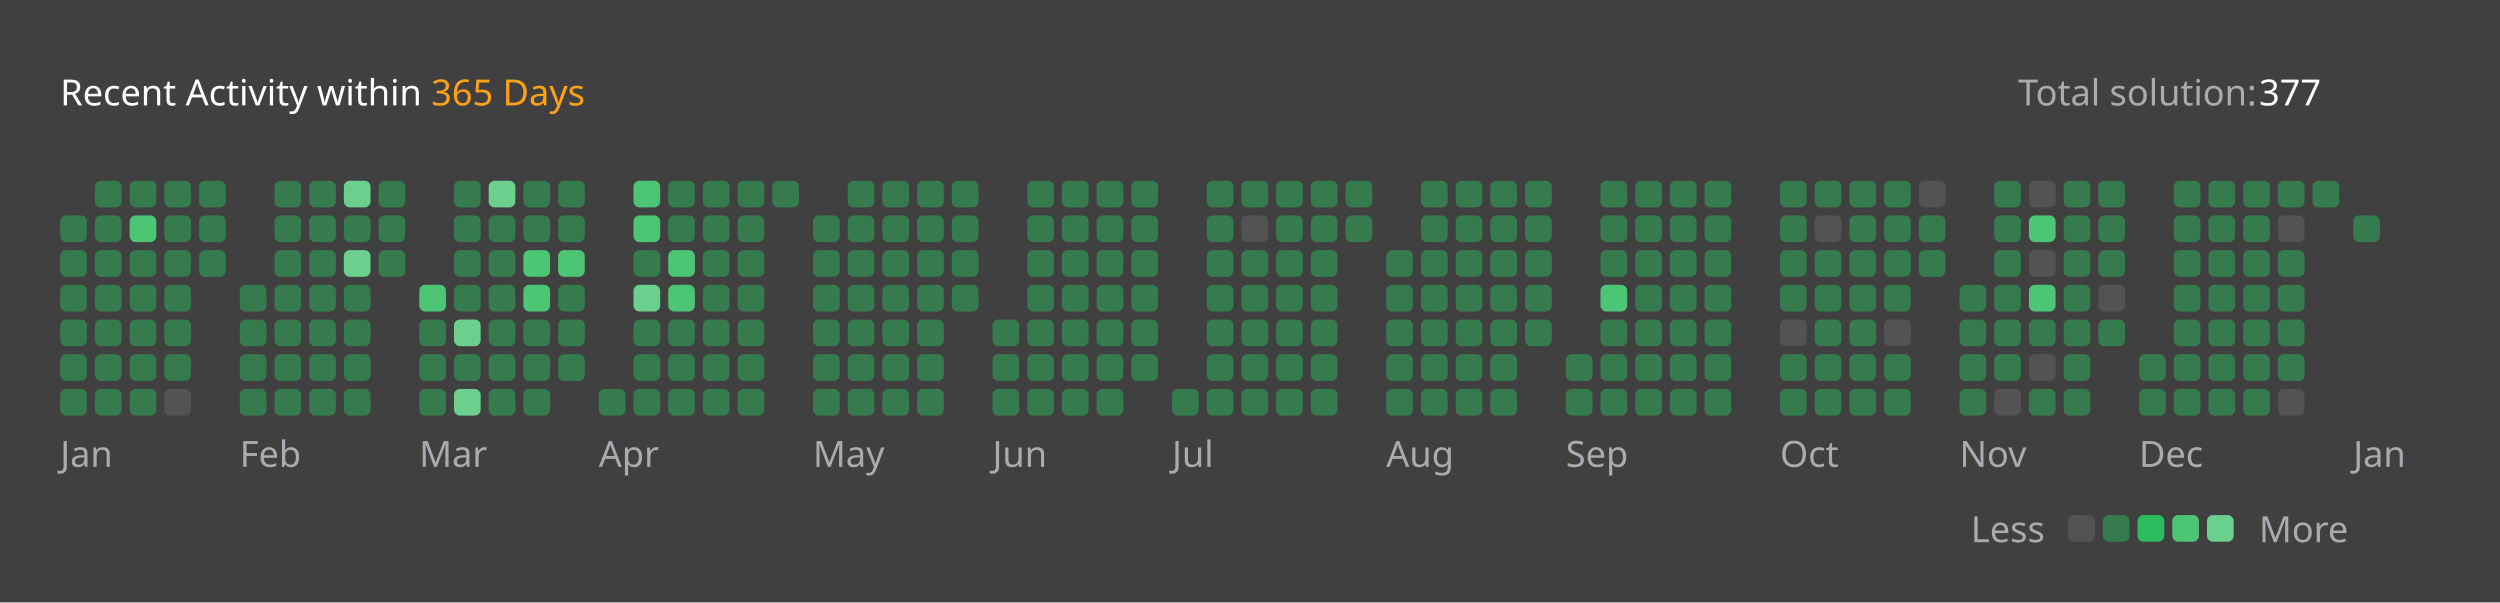
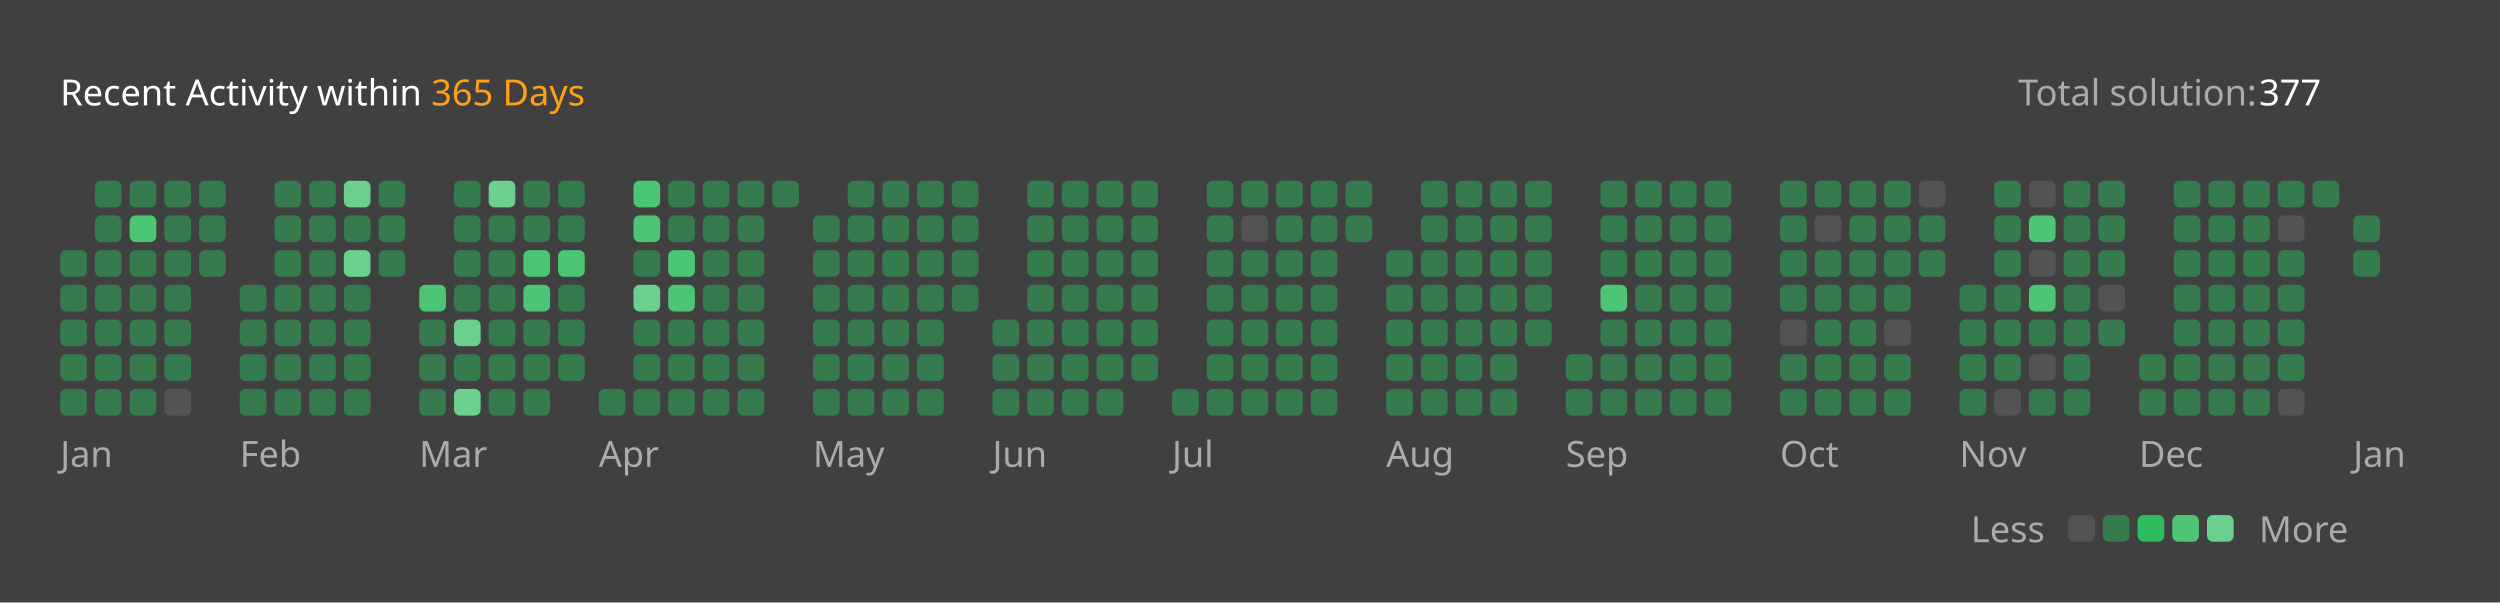
<svg xmlns="http://www.w3.org/2000/svg" version="1.1" height="200" width="830" viewBox="0 0 830 200">
  <style>*{font-family: "Segoe UI", Tahoma, Geneva, Verdana, sans-serif;}</style>
  <style>.title{font-weight: 500;font-size: 1rem;}</style>
  <style>.rotate-90{transform: rotate(-90deg);transform-origin: center;transform-box: fill-box;}</style>
  <style>.state{font-size: .75rem;}</style>
  <style>.light{color: #ffffff;fill: #ffffff;}</style>
  <style>.light-gray{color: #eff2f699;fill: #eff2f699;}</style>
  <style>.dark-gray{color: #ebebf54d;fill: #ebebf54d;}</style>
  <style>.gray{color: #747474;fill: #747474;}</style>
  <style>.orange{color: #ffa116;fill: #ffa116;}</style>
  <style>.background{color: #404040;fill: #404040;}</style>
  <style>.level-1-block{fill: #ffffff1a;}</style>
  <style>.level-2-block{fill: #2cb55d80;}</style>
  <style>.level-3-block{fill: #2cbb5dff;}</style>
  <style>.level-4-block{fill: #4cc575ff;}</style>
  <style>.level-5-block{fill: #6bcf8eff;}</style>
  <rect fill="#404040" x="0" y="0" width="830" height="200" rx="0.5rem" />
  <g text-anchor="start" text-decoration="1" class="title">
    <text x="20" y="35">
      <tspan class="light">Recent Activity within</tspan>
      <tspan class="orange">365 Days</tspan>
    </text>
  </g>
  <g class="state">
    <text x="670" y="35" class="light-gray"> Total solution: </text>
    <text x="750" y="35" class="light"> 377 </text>
    <text x="678.88" y="180" class="light-gray" text-anchor="end">Less</text>
    <rect x="686.64" y="171" width="8.86" height="8.86" rx="2" ry="2" class="level-1-block" />
    <rect x="698.16" y="171" width="8.86" height="8.86" rx="2" ry="2" class="level-2-block" />
    <rect x="709.68" y="171" width="8.86" height="8.86" rx="2" ry="2" class="level-3-block" />
    <rect x="721.2" y="171" width="8.86" height="8.86" rx="2" ry="2" class="level-4-block" />
    <rect x="732.72" y="171" width="8.86" height="8.86" rx="2" ry="2" class="level-5-block" />
    <text x="750" y="180" class="light-gray">More</text>
  </g>
  <g x="20" y="60">
    <g x="20" y="60">
      <g x="20.0" y="60">
-         <rect x="20.0" y="71.52" width="8.86" height="8.86" rx="2" ry="2" class="level-2-block" />
        <rect x="20.0" y="83.04" width="8.86" height="8.86" rx="2" ry="2" class="level-2-block" />
        <rect x="20.0" y="94.56" width="8.86" height="8.86" rx="2" ry="2" class="level-2-block" />
        <rect x="20.0" y="106.08" width="8.86" height="8.86" rx="2" ry="2" class="level-2-block" />
        <rect x="20.0" y="117.6" width="8.86" height="8.86" rx="2" ry="2" class="level-2-block" />
        <rect x="20.0" y="129.12" width="8.86" height="8.86" rx="2" ry="2" class="level-2-block" />
      </g>
      <g x="31.52" y="60">
        <rect x="31.52" y="60.0" width="8.86" height="8.86" rx="2" ry="2" class="level-2-block" />
        <rect x="31.52" y="71.52" width="8.86" height="8.86" rx="2" ry="2" class="level-2-block" />
        <rect x="31.52" y="83.04" width="8.86" height="8.86" rx="2" ry="2" class="level-2-block" />
        <rect x="31.52" y="94.56" width="8.86" height="8.86" rx="2" ry="2" class="level-2-block" />
        <rect x="31.52" y="106.08" width="8.86" height="8.86" rx="2" ry="2" class="level-2-block" />
        <rect x="31.52" y="117.6" width="8.86" height="8.86" rx="2" ry="2" class="level-2-block" />
        <rect x="31.52" y="129.12" width="8.86" height="8.86" rx="2" ry="2" class="level-2-block" />
      </g>
      <g x="43.04" y="60">
        <rect x="43.04" y="60.0" width="8.86" height="8.86" rx="2" ry="2" class="level-2-block" />
        <rect x="43.04" y="71.52" width="8.86" height="8.86" rx="2" ry="2" class="level-4-block" />
        <rect x="43.04" y="83.04" width="8.86" height="8.86" rx="2" ry="2" class="level-2-block" />
        <rect x="43.04" y="94.56" width="8.86" height="8.86" rx="2" ry="2" class="level-2-block" />
        <rect x="43.04" y="106.08" width="8.86" height="8.86" rx="2" ry="2" class="level-2-block" />
        <rect x="43.04" y="117.6" width="8.86" height="8.86" rx="2" ry="2" class="level-2-block" />
        <rect x="43.04" y="129.12" width="8.86" height="8.86" rx="2" ry="2" class="level-2-block" />
      </g>
      <g x="54.56" y="60">
        <rect x="54.56" y="60.0" width="8.86" height="8.86" rx="2" ry="2" class="level-2-block" />
        <rect x="54.56" y="71.52" width="8.86" height="8.86" rx="2" ry="2" class="level-2-block" />
        <rect x="54.56" y="83.04" width="8.86" height="8.86" rx="2" ry="2" class="level-2-block" />
        <rect x="54.56" y="94.56" width="8.86" height="8.86" rx="2" ry="2" class="level-2-block" />
        <rect x="54.56" y="106.08" width="8.86" height="8.86" rx="2" ry="2" class="level-2-block" />
        <rect x="54.56" y="117.6" width="8.86" height="8.86" rx="2" ry="2" class="level-2-block" />
        <rect x="54.56" y="129.12" width="8.86" height="8.86" rx="2" ry="2" class="level-1-block" />
      </g>
      <g x="66.08" y="60">
        <rect x="66.08" y="60.0" width="8.86" height="8.86" rx="2" ry="2" class="level-2-block" />
        <rect x="66.08" y="71.52" width="8.86" height="8.86" rx="2" ry="2" class="level-2-block" />
        <rect x="66.08" y="83.04" width="8.86" height="8.86" rx="2" ry="2" class="level-2-block" />
      </g>
      <text x="20.0" y="155" class="light-gray state">Jan</text>
    </g>
  </g>
  <g x="79.6" y="60">
    <g x="79.6" y="60">
      <g x="79.6" y="60">
        <rect x="79.6" y="94.56" width="8.86" height="8.86" rx="2" ry="2" class="level-2-block" />
        <rect x="79.6" y="106.08" width="8.86" height="8.86" rx="2" ry="2" class="level-2-block" />
        <rect x="79.6" y="117.6" width="8.86" height="8.86" rx="2" ry="2" class="level-2-block" />
        <rect x="79.6" y="129.12" width="8.86" height="8.86" rx="2" ry="2" class="level-2-block" />
      </g>
      <g x="91.12" y="60">
        <rect x="91.12" y="60.0" width="8.86" height="8.86" rx="2" ry="2" class="level-2-block" />
        <rect x="91.12" y="71.52" width="8.86" height="8.86" rx="2" ry="2" class="level-2-block" />
        <rect x="91.12" y="83.04" width="8.86" height="8.86" rx="2" ry="2" class="level-2-block" />
        <rect x="91.12" y="94.56" width="8.86" height="8.86" rx="2" ry="2" class="level-2-block" />
        <rect x="91.12" y="106.08" width="8.86" height="8.86" rx="2" ry="2" class="level-2-block" />
        <rect x="91.12" y="117.6" width="8.86" height="8.86" rx="2" ry="2" class="level-2-block" />
        <rect x="91.12" y="129.12" width="8.86" height="8.86" rx="2" ry="2" class="level-2-block" />
      </g>
      <g x="102.64" y="60">
        <rect x="102.64" y="60.0" width="8.86" height="8.86" rx="2" ry="2" class="level-2-block" />
        <rect x="102.64" y="71.52" width="8.86" height="8.86" rx="2" ry="2" class="level-2-block" />
        <rect x="102.64" y="83.04" width="8.86" height="8.86" rx="2" ry="2" class="level-2-block" />
        <rect x="102.64" y="94.56" width="8.86" height="8.86" rx="2" ry="2" class="level-2-block" />
        <rect x="102.64" y="106.08" width="8.86" height="8.86" rx="2" ry="2" class="level-2-block" />
        <rect x="102.64" y="117.6" width="8.86" height="8.86" rx="2" ry="2" class="level-2-block" />
        <rect x="102.64" y="129.12" width="8.86" height="8.86" rx="2" ry="2" class="level-2-block" />
      </g>
      <g x="114.16" y="60">
        <rect x="114.16" y="60.0" width="8.86" height="8.86" rx="2" ry="2" class="level-5-block" />
        <rect x="114.16" y="71.52" width="8.86" height="8.86" rx="2" ry="2" class="level-2-block" />
        <rect x="114.16" y="83.04" width="8.86" height="8.86" rx="2" ry="2" class="level-5-block" />
        <rect x="114.16" y="94.56" width="8.86" height="8.86" rx="2" ry="2" class="level-2-block" />
        <rect x="114.16" y="106.08" width="8.86" height="8.86" rx="2" ry="2" class="level-2-block" />
        <rect x="114.16" y="117.6" width="8.86" height="8.86" rx="2" ry="2" class="level-2-block" />
        <rect x="114.16" y="129.12" width="8.86" height="8.86" rx="2" ry="2" class="level-2-block" />
      </g>
      <g x="125.68" y="60">
        <rect x="125.68" y="60.0" width="8.86" height="8.86" rx="2" ry="2" class="level-2-block" />
        <rect x="125.68" y="71.52" width="8.86" height="8.86" rx="2" ry="2" class="level-2-block" />
        <rect x="125.68" y="83.04" width="8.86" height="8.86" rx="2" ry="2" class="level-2-block" />
      </g>
      <text x="79.6" y="155" class="light-gray state">Feb</text>
    </g>
  </g>
  <g x="139.2" y="60">
    <g x="139.2" y="60">
      <g x="139.2" y="60">
        <rect x="139.2" y="94.56" width="8.86" height="8.86" rx="2" ry="2" class="level-4-block" />
        <rect x="139.2" y="106.08" width="8.86" height="8.86" rx="2" ry="2" class="level-2-block" />
        <rect x="139.2" y="117.6" width="8.86" height="8.86" rx="2" ry="2" class="level-2-block" />
        <rect x="139.2" y="129.12" width="8.86" height="8.86" rx="2" ry="2" class="level-2-block" />
      </g>
      <g x="150.72" y="60">
        <rect x="150.72" y="60.0" width="8.86" height="8.86" rx="2" ry="2" class="level-2-block" />
        <rect x="150.72" y="71.52" width="8.86" height="8.86" rx="2" ry="2" class="level-2-block" />
        <rect x="150.72" y="83.04" width="8.86" height="8.86" rx="2" ry="2" class="level-2-block" />
        <rect x="150.72" y="94.56" width="8.86" height="8.86" rx="2" ry="2" class="level-2-block" />
        <rect x="150.72" y="106.08" width="8.86" height="8.86" rx="2" ry="2" class="level-5-block" />
        <rect x="150.72" y="117.6" width="8.86" height="8.86" rx="2" ry="2" class="level-2-block" />
        <rect x="150.72" y="129.12" width="8.86" height="8.86" rx="2" ry="2" class="level-5-block" />
      </g>
      <g x="162.24" y="60">
        <rect x="162.24" y="60.0" width="8.86" height="8.86" rx="2" ry="2" class="level-5-block" />
        <rect x="162.24" y="71.52" width="8.86" height="8.86" rx="2" ry="2" class="level-2-block" />
        <rect x="162.24" y="83.04" width="8.86" height="8.86" rx="2" ry="2" class="level-2-block" />
        <rect x="162.24" y="94.56" width="8.86" height="8.86" rx="2" ry="2" class="level-2-block" />
        <rect x="162.24" y="106.08" width="8.86" height="8.86" rx="2" ry="2" class="level-2-block" />
        <rect x="162.24" y="117.6" width="8.86" height="8.86" rx="2" ry="2" class="level-2-block" />
        <rect x="162.24" y="129.12" width="8.86" height="8.86" rx="2" ry="2" class="level-2-block" />
      </g>
      <g x="173.76" y="60">
        <rect x="173.76" y="60.0" width="8.86" height="8.86" rx="2" ry="2" class="level-2-block" />
        <rect x="173.76" y="71.52" width="8.86" height="8.86" rx="2" ry="2" class="level-2-block" />
        <rect x="173.76" y="83.04" width="8.86" height="8.86" rx="2" ry="2" class="level-4-block" />
        <rect x="173.76" y="94.56" width="8.86" height="8.86" rx="2" ry="2" class="level-4-block" />
        <rect x="173.76" y="106.08" width="8.86" height="8.86" rx="2" ry="2" class="level-2-block" />
        <rect x="173.76" y="117.6" width="8.86" height="8.86" rx="2" ry="2" class="level-2-block" />
        <rect x="173.76" y="129.12" width="8.86" height="8.86" rx="2" ry="2" class="level-2-block" />
      </g>
      <g x="185.28" y="60">
        <rect x="185.28" y="60.0" width="8.86" height="8.86" rx="2" ry="2" class="level-2-block" />
        <rect x="185.28" y="71.52" width="8.86" height="8.86" rx="2" ry="2" class="level-2-block" />
        <rect x="185.28" y="83.04" width="8.86" height="8.86" rx="2" ry="2" class="level-4-block" />
        <rect x="185.28" y="94.56" width="8.86" height="8.86" rx="2" ry="2" class="level-2-block" />
        <rect x="185.28" y="106.08" width="8.86" height="8.86" rx="2" ry="2" class="level-2-block" />
        <rect x="185.28" y="117.6" width="8.86" height="8.86" rx="2" ry="2" class="level-2-block" />
      </g>
      <text x="139.2" y="155" class="light-gray state">Mar</text>
    </g>
  </g>
  <g x="198.8" y="60">
    <g x="198.8" y="60">
      <g x="198.8" y="60">
        <rect x="198.8" y="129.12" width="8.86" height="8.86" rx="2" ry="2" class="level-2-block" />
      </g>
      <g x="210.32" y="60">
        <rect x="210.32" y="60.0" width="8.86" height="8.86" rx="2" ry="2" class="level-4-block" />
        <rect x="210.32" y="71.52" width="8.86" height="8.86" rx="2" ry="2" class="level-4-block" />
        <rect x="210.32" y="83.04" width="8.86" height="8.86" rx="2" ry="2" class="level-2-block" />
        <rect x="210.32" y="94.56" width="8.86" height="8.86" rx="2" ry="2" class="level-5-block" />
        <rect x="210.32" y="106.08" width="8.86" height="8.86" rx="2" ry="2" class="level-2-block" />
        <rect x="210.32" y="117.6" width="8.86" height="8.86" rx="2" ry="2" class="level-2-block" />
        <rect x="210.32" y="129.12" width="8.86" height="8.86" rx="2" ry="2" class="level-2-block" />
      </g>
      <g x="221.84" y="60">
        <rect x="221.84" y="60.0" width="8.86" height="8.86" rx="2" ry="2" class="level-2-block" />
        <rect x="221.84" y="71.52" width="8.86" height="8.86" rx="2" ry="2" class="level-2-block" />
        <rect x="221.84" y="83.04" width="8.86" height="8.86" rx="2" ry="2" class="level-4-block" />
        <rect x="221.84" y="94.56" width="8.86" height="8.86" rx="2" ry="2" class="level-4-block" />
        <rect x="221.84" y="106.08" width="8.86" height="8.86" rx="2" ry="2" class="level-2-block" />
        <rect x="221.84" y="117.6" width="8.86" height="8.86" rx="2" ry="2" class="level-2-block" />
        <rect x="221.84" y="129.12" width="8.86" height="8.86" rx="2" ry="2" class="level-2-block" />
      </g>
      <g x="233.36" y="60">
        <rect x="233.36" y="60.0" width="8.86" height="8.86" rx="2" ry="2" class="level-2-block" />
        <rect x="233.36" y="71.52" width="8.86" height="8.86" rx="2" ry="2" class="level-2-block" />
        <rect x="233.36" y="83.04" width="8.86" height="8.86" rx="2" ry="2" class="level-2-block" />
        <rect x="233.36" y="94.56" width="8.86" height="8.86" rx="2" ry="2" class="level-2-block" />
        <rect x="233.36" y="106.08" width="8.86" height="8.86" rx="2" ry="2" class="level-2-block" />
        <rect x="233.36" y="117.6" width="8.86" height="8.86" rx="2" ry="2" class="level-2-block" />
        <rect x="233.36" y="129.12" width="8.86" height="8.86" rx="2" ry="2" class="level-2-block" />
      </g>
      <g x="244.88" y="60">
        <rect x="244.88" y="60.0" width="8.86" height="8.86" rx="2" ry="2" class="level-2-block" />
        <rect x="244.88" y="71.52" width="8.86" height="8.86" rx="2" ry="2" class="level-2-block" />
        <rect x="244.88" y="83.04" width="8.86" height="8.86" rx="2" ry="2" class="level-2-block" />
        <rect x="244.88" y="94.56" width="8.86" height="8.86" rx="2" ry="2" class="level-2-block" />
        <rect x="244.88" y="106.08" width="8.86" height="8.86" rx="2" ry="2" class="level-2-block" />
        <rect x="244.88" y="117.6" width="8.86" height="8.86" rx="2" ry="2" class="level-2-block" />
        <rect x="244.88" y="129.12" width="8.86" height="8.86" rx="2" ry="2" class="level-2-block" />
      </g>
      <g x="256.4" y="60">
        <rect x="256.4" y="60.0" width="8.86" height="8.86" rx="2" ry="2" class="level-2-block" />
      </g>
      <text x="198.8" y="155" class="light-gray state">Apr</text>
    </g>
  </g>
  <g x="269.92" y="60">
    <g x="269.92" y="60">
      <g x="269.92" y="60">
        <rect x="269.92" y="71.52" width="8.86" height="8.86" rx="2" ry="2" class="level-2-block" />
        <rect x="269.92" y="83.04" width="8.86" height="8.86" rx="2" ry="2" class="level-2-block" />
        <rect x="269.92" y="94.56" width="8.86" height="8.86" rx="2" ry="2" class="level-2-block" />
        <rect x="269.92" y="106.08" width="8.86" height="8.86" rx="2" ry="2" class="level-2-block" />
        <rect x="269.92" y="117.6" width="8.86" height="8.86" rx="2" ry="2" class="level-2-block" />
        <rect x="269.92" y="129.12" width="8.86" height="8.86" rx="2" ry="2" class="level-2-block" />
      </g>
      <g x="281.44" y="60">
        <rect x="281.44" y="60.0" width="8.86" height="8.86" rx="2" ry="2" class="level-2-block" />
        <rect x="281.44" y="71.52" width="8.86" height="8.86" rx="2" ry="2" class="level-2-block" />
        <rect x="281.44" y="83.04" width="8.86" height="8.86" rx="2" ry="2" class="level-2-block" />
        <rect x="281.44" y="94.56" width="8.86" height="8.86" rx="2" ry="2" class="level-2-block" />
        <rect x="281.44" y="106.08" width="8.86" height="8.86" rx="2" ry="2" class="level-2-block" />
        <rect x="281.44" y="117.6" width="8.86" height="8.86" rx="2" ry="2" class="level-2-block" />
        <rect x="281.44" y="129.12" width="8.86" height="8.86" rx="2" ry="2" class="level-2-block" />
      </g>
      <g x="292.96" y="60">
        <rect x="292.96" y="60.0" width="8.86" height="8.86" rx="2" ry="2" class="level-2-block" />
        <rect x="292.96" y="71.52" width="8.86" height="8.86" rx="2" ry="2" class="level-2-block" />
        <rect x="292.96" y="83.04" width="8.86" height="8.86" rx="2" ry="2" class="level-2-block" />
        <rect x="292.96" y="94.56" width="8.86" height="8.86" rx="2" ry="2" class="level-2-block" />
        <rect x="292.96" y="106.08" width="8.86" height="8.86" rx="2" ry="2" class="level-2-block" />
        <rect x="292.96" y="117.6" width="8.86" height="8.86" rx="2" ry="2" class="level-2-block" />
        <rect x="292.96" y="129.12" width="8.86" height="8.86" rx="2" ry="2" class="level-2-block" />
      </g>
      <g x="304.48" y="60">
        <rect x="304.48" y="60.0" width="8.86" height="8.86" rx="2" ry="2" class="level-2-block" />
        <rect x="304.48" y="71.52" width="8.86" height="8.86" rx="2" ry="2" class="level-2-block" />
        <rect x="304.48" y="83.04" width="8.86" height="8.86" rx="2" ry="2" class="level-2-block" />
        <rect x="304.48" y="94.56" width="8.86" height="8.86" rx="2" ry="2" class="level-2-block" />
        <rect x="304.48" y="106.08" width="8.86" height="8.86" rx="2" ry="2" class="level-2-block" />
        <rect x="304.48" y="117.6" width="8.86" height="8.86" rx="2" ry="2" class="level-2-block" />
        <rect x="304.48" y="129.12" width="8.86" height="8.86" rx="2" ry="2" class="level-2-block" />
      </g>
      <g x="316" y="60">
        <rect x="316" y="60.0" width="8.86" height="8.86" rx="2" ry="2" class="level-2-block" />
        <rect x="316" y="71.52" width="8.86" height="8.86" rx="2" ry="2" class="level-2-block" />
        <rect x="316" y="83.04" width="8.86" height="8.86" rx="2" ry="2" class="level-2-block" />
        <rect x="316" y="94.56" width="8.86" height="8.86" rx="2" ry="2" class="level-2-block" />
      </g>
      <text x="269.92" y="155" class="light-gray state">May</text>
    </g>
  </g>
  <g x="329.52" y="60">
    <g x="329.52" y="60">
      <g x="329.52" y="60">
        <rect x="329.52" y="106.08" width="8.86" height="8.86" rx="2" ry="2" class="level-2-block" />
        <rect x="329.52" y="117.6" width="8.86" height="8.86" rx="2" ry="2" class="level-2-block" />
        <rect x="329.52" y="129.12" width="8.86" height="8.86" rx="2" ry="2" class="level-2-block" />
      </g>
      <g x="341.04" y="60">
        <rect x="341.04" y="60.0" width="8.86" height="8.86" rx="2" ry="2" class="level-2-block" />
        <rect x="341.04" y="71.52" width="8.86" height="8.86" rx="2" ry="2" class="level-2-block" />
        <rect x="341.04" y="83.04" width="8.86" height="8.86" rx="2" ry="2" class="level-2-block" />
        <rect x="341.04" y="94.56" width="8.86" height="8.86" rx="2" ry="2" class="level-2-block" />
        <rect x="341.04" y="106.08" width="8.86" height="8.86" rx="2" ry="2" class="level-2-block" />
        <rect x="341.04" y="117.6" width="8.86" height="8.86" rx="2" ry="2" class="level-2-block" />
        <rect x="341.04" y="129.12" width="8.86" height="8.86" rx="2" ry="2" class="level-2-block" />
      </g>
      <g x="352.56" y="60">
        <rect x="352.56" y="60.0" width="8.86" height="8.86" rx="2" ry="2" class="level-2-block" />
        <rect x="352.56" y="71.52" width="8.86" height="8.86" rx="2" ry="2" class="level-2-block" />
        <rect x="352.56" y="83.04" width="8.86" height="8.86" rx="2" ry="2" class="level-2-block" />
        <rect x="352.56" y="94.56" width="8.86" height="8.86" rx="2" ry="2" class="level-2-block" />
        <rect x="352.56" y="106.08" width="8.86" height="8.86" rx="2" ry="2" class="level-2-block" />
        <rect x="352.56" y="117.6" width="8.86" height="8.86" rx="2" ry="2" class="level-2-block" />
        <rect x="352.56" y="129.12" width="8.86" height="8.86" rx="2" ry="2" class="level-2-block" />
      </g>
      <g x="364.08" y="60">
        <rect x="364.08" y="60.0" width="8.86" height="8.86" rx="2" ry="2" class="level-2-block" />
        <rect x="364.08" y="71.52" width="8.86" height="8.86" rx="2" ry="2" class="level-2-block" />
        <rect x="364.08" y="83.04" width="8.86" height="8.86" rx="2" ry="2" class="level-2-block" />
        <rect x="364.08" y="94.56" width="8.86" height="8.86" rx="2" ry="2" class="level-2-block" />
        <rect x="364.08" y="106.08" width="8.86" height="8.86" rx="2" ry="2" class="level-2-block" />
        <rect x="364.08" y="117.6" width="8.86" height="8.86" rx="2" ry="2" class="level-2-block" />
        <rect x="364.08" y="129.12" width="8.86" height="8.86" rx="2" ry="2" class="level-2-block" />
      </g>
      <g x="375.6" y="60">
        <rect x="375.6" y="60.0" width="8.86" height="8.86" rx="2" ry="2" class="level-2-block" />
        <rect x="375.6" y="71.52" width="8.86" height="8.86" rx="2" ry="2" class="level-2-block" />
        <rect x="375.6" y="83.04" width="8.86" height="8.86" rx="2" ry="2" class="level-2-block" />
        <rect x="375.6" y="94.56" width="8.86" height="8.86" rx="2" ry="2" class="level-2-block" />
        <rect x="375.6" y="106.08" width="8.86" height="8.86" rx="2" ry="2" class="level-2-block" />
        <rect x="375.6" y="117.6" width="8.86" height="8.86" rx="2" ry="2" class="level-2-block" />
      </g>
      <text x="329.52" y="155" class="light-gray state">Jun</text>
    </g>
  </g>
  <g x="389.12" y="60">
    <g x="389.12" y="60">
      <g x="389.12" y="60">
        <rect x="389.12" y="129.12" width="8.86" height="8.86" rx="2" ry="2" class="level-2-block" />
      </g>
      <g x="400.64" y="60">
        <rect x="400.64" y="60.0" width="8.86" height="8.86" rx="2" ry="2" class="level-2-block" />
        <rect x="400.64" y="71.52" width="8.86" height="8.86" rx="2" ry="2" class="level-2-block" />
        <rect x="400.64" y="83.04" width="8.86" height="8.86" rx="2" ry="2" class="level-2-block" />
        <rect x="400.64" y="94.56" width="8.86" height="8.86" rx="2" ry="2" class="level-2-block" />
        <rect x="400.64" y="106.08" width="8.86" height="8.86" rx="2" ry="2" class="level-2-block" />
        <rect x="400.64" y="117.6" width="8.86" height="8.86" rx="2" ry="2" class="level-2-block" />
        <rect x="400.64" y="129.12" width="8.86" height="8.86" rx="2" ry="2" class="level-2-block" />
      </g>
      <g x="412.16" y="60">
        <rect x="412.16" y="60.0" width="8.86" height="8.86" rx="2" ry="2" class="level-2-block" />
        <rect x="412.16" y="71.52" width="8.86" height="8.86" rx="2" ry="2" class="level-1-block" />
        <rect x="412.16" y="83.04" width="8.86" height="8.86" rx="2" ry="2" class="level-2-block" />
        <rect x="412.16" y="94.56" width="8.86" height="8.86" rx="2" ry="2" class="level-2-block" />
        <rect x="412.16" y="106.08" width="8.86" height="8.86" rx="2" ry="2" class="level-2-block" />
        <rect x="412.16" y="117.6" width="8.86" height="8.86" rx="2" ry="2" class="level-2-block" />
        <rect x="412.16" y="129.12" width="8.86" height="8.86" rx="2" ry="2" class="level-2-block" />
      </g>
      <g x="423.68" y="60">
        <rect x="423.68" y="60.0" width="8.86" height="8.86" rx="2" ry="2" class="level-2-block" />
        <rect x="423.68" y="71.52" width="8.86" height="8.86" rx="2" ry="2" class="level-2-block" />
        <rect x="423.68" y="83.04" width="8.86" height="8.86" rx="2" ry="2" class="level-2-block" />
        <rect x="423.68" y="94.56" width="8.86" height="8.86" rx="2" ry="2" class="level-2-block" />
        <rect x="423.68" y="106.08" width="8.86" height="8.86" rx="2" ry="2" class="level-2-block" />
        <rect x="423.68" y="117.6" width="8.86" height="8.86" rx="2" ry="2" class="level-2-block" />
        <rect x="423.68" y="129.12" width="8.86" height="8.86" rx="2" ry="2" class="level-2-block" />
      </g>
      <g x="435.2" y="60">
        <rect x="435.2" y="60.0" width="8.86" height="8.86" rx="2" ry="2" class="level-2-block" />
        <rect x="435.2" y="71.52" width="8.86" height="8.86" rx="2" ry="2" class="level-2-block" />
        <rect x="435.2" y="83.04" width="8.86" height="8.86" rx="2" ry="2" class="level-2-block" />
        <rect x="435.2" y="94.56" width="8.86" height="8.86" rx="2" ry="2" class="level-2-block" />
        <rect x="435.2" y="106.08" width="8.86" height="8.86" rx="2" ry="2" class="level-2-block" />
        <rect x="435.2" y="117.6" width="8.86" height="8.86" rx="2" ry="2" class="level-2-block" />
        <rect x="435.2" y="129.12" width="8.86" height="8.86" rx="2" ry="2" class="level-2-block" />
      </g>
      <g x="446.72" y="60">
        <rect x="446.72" y="60.0" width="8.86" height="8.86" rx="2" ry="2" class="level-2-block" />
        <rect x="446.72" y="71.52" width="8.86" height="8.86" rx="2" ry="2" class="level-2-block" />
      </g>
      <text x="389.12" y="155" class="light-gray state">Jul</text>
    </g>
  </g>
  <g x="460.24" y="60">
    <g x="460.24" y="60">
      <g x="460.24" y="60">
        <rect x="460.24" y="83.04" width="8.86" height="8.86" rx="2" ry="2" class="level-2-block" />
        <rect x="460.24" y="94.56" width="8.86" height="8.86" rx="2" ry="2" class="level-2-block" />
        <rect x="460.24" y="106.08" width="8.86" height="8.86" rx="2" ry="2" class="level-2-block" />
        <rect x="460.24" y="117.6" width="8.86" height="8.86" rx="2" ry="2" class="level-2-block" />
        <rect x="460.24" y="129.12" width="8.86" height="8.86" rx="2" ry="2" class="level-2-block" />
      </g>
      <g x="471.76" y="60">
        <rect x="471.76" y="60.0" width="8.86" height="8.86" rx="2" ry="2" class="level-2-block" />
        <rect x="471.76" y="71.52" width="8.86" height="8.86" rx="2" ry="2" class="level-2-block" />
        <rect x="471.76" y="83.04" width="8.86" height="8.86" rx="2" ry="2" class="level-2-block" />
        <rect x="471.76" y="94.56" width="8.86" height="8.86" rx="2" ry="2" class="level-2-block" />
        <rect x="471.76" y="106.08" width="8.86" height="8.86" rx="2" ry="2" class="level-2-block" />
        <rect x="471.76" y="117.6" width="8.86" height="8.86" rx="2" ry="2" class="level-2-block" />
        <rect x="471.76" y="129.12" width="8.86" height="8.86" rx="2" ry="2" class="level-2-block" />
      </g>
      <g x="483.28" y="60">
        <rect x="483.28" y="60.0" width="8.86" height="8.86" rx="2" ry="2" class="level-2-block" />
        <rect x="483.28" y="71.52" width="8.86" height="8.86" rx="2" ry="2" class="level-2-block" />
        <rect x="483.28" y="83.04" width="8.86" height="8.86" rx="2" ry="2" class="level-2-block" />
        <rect x="483.28" y="94.56" width="8.86" height="8.86" rx="2" ry="2" class="level-2-block" />
        <rect x="483.28" y="106.08" width="8.86" height="8.86" rx="2" ry="2" class="level-2-block" />
        <rect x="483.28" y="117.6" width="8.86" height="8.86" rx="2" ry="2" class="level-2-block" />
        <rect x="483.28" y="129.12" width="8.86" height="8.86" rx="2" ry="2" class="level-2-block" />
      </g>
      <g x="494.8" y="60">
        <rect x="494.8" y="60.0" width="8.86" height="8.86" rx="2" ry="2" class="level-2-block" />
        <rect x="494.8" y="71.52" width="8.86" height="8.86" rx="2" ry="2" class="level-2-block" />
        <rect x="494.8" y="83.04" width="8.86" height="8.86" rx="2" ry="2" class="level-2-block" />
        <rect x="494.8" y="94.56" width="8.86" height="8.86" rx="2" ry="2" class="level-2-block" />
        <rect x="494.8" y="106.08" width="8.86" height="8.86" rx="2" ry="2" class="level-2-block" />
        <rect x="494.8" y="117.6" width="8.86" height="8.86" rx="2" ry="2" class="level-2-block" />
        <rect x="494.8" y="129.12" width="8.86" height="8.86" rx="2" ry="2" class="level-2-block" />
      </g>
      <g x="506.32" y="60">
        <rect x="506.32" y="60.0" width="8.86" height="8.86" rx="2" ry="2" class="level-2-block" />
        <rect x="506.32" y="71.52" width="8.86" height="8.86" rx="2" ry="2" class="level-2-block" />
        <rect x="506.32" y="83.04" width="8.86" height="8.86" rx="2" ry="2" class="level-2-block" />
        <rect x="506.32" y="94.56" width="8.86" height="8.86" rx="2" ry="2" class="level-2-block" />
        <rect x="506.32" y="106.08" width="8.86" height="8.86" rx="2" ry="2" class="level-2-block" />
      </g>
      <text x="460.24" y="155" class="light-gray state">Aug</text>
    </g>
  </g>
  <g x="519.84" y="60">
    <g x="519.84" y="60">
      <g x="519.84" y="60">
        <rect x="519.84" y="117.6" width="8.86" height="8.86" rx="2" ry="2" class="level-2-block" />
        <rect x="519.84" y="129.12" width="8.86" height="8.86" rx="2" ry="2" class="level-2-block" />
      </g>
      <g x="531.36" y="60">
        <rect x="531.36" y="60.0" width="8.86" height="8.86" rx="2" ry="2" class="level-2-block" />
        <rect x="531.36" y="71.52" width="8.86" height="8.86" rx="2" ry="2" class="level-2-block" />
        <rect x="531.36" y="83.04" width="8.86" height="8.86" rx="2" ry="2" class="level-2-block" />
        <rect x="531.36" y="94.56" width="8.86" height="8.86" rx="2" ry="2" class="level-4-block" />
        <rect x="531.36" y="106.08" width="8.86" height="8.86" rx="2" ry="2" class="level-2-block" />
        <rect x="531.36" y="117.6" width="8.86" height="8.86" rx="2" ry="2" class="level-2-block" />
        <rect x="531.36" y="129.12" width="8.86" height="8.86" rx="2" ry="2" class="level-2-block" />
      </g>
      <g x="542.88" y="60">
        <rect x="542.88" y="60.0" width="8.86" height="8.86" rx="2" ry="2" class="level-2-block" />
        <rect x="542.88" y="71.52" width="8.86" height="8.86" rx="2" ry="2" class="level-2-block" />
        <rect x="542.88" y="83.04" width="8.86" height="8.86" rx="2" ry="2" class="level-2-block" />
        <rect x="542.88" y="94.56" width="8.86" height="8.86" rx="2" ry="2" class="level-2-block" />
        <rect x="542.88" y="106.08" width="8.86" height="8.86" rx="2" ry="2" class="level-2-block" />
        <rect x="542.88" y="117.6" width="8.86" height="8.86" rx="2" ry="2" class="level-2-block" />
        <rect x="542.88" y="129.12" width="8.86" height="8.86" rx="2" ry="2" class="level-2-block" />
      </g>
      <g x="554.4" y="60">
        <rect x="554.4" y="60.0" width="8.86" height="8.86" rx="2" ry="2" class="level-2-block" />
        <rect x="554.4" y="71.52" width="8.86" height="8.86" rx="2" ry="2" class="level-2-block" />
        <rect x="554.4" y="83.04" width="8.86" height="8.86" rx="2" ry="2" class="level-2-block" />
        <rect x="554.4" y="94.56" width="8.86" height="8.86" rx="2" ry="2" class="level-2-block" />
        <rect x="554.4" y="106.08" width="8.86" height="8.86" rx="2" ry="2" class="level-2-block" />
        <rect x="554.4" y="117.6" width="8.86" height="8.86" rx="2" ry="2" class="level-2-block" />
        <rect x="554.4" y="129.12" width="8.86" height="8.86" rx="2" ry="2" class="level-2-block" />
      </g>
      <g x="565.92" y="60">
        <rect x="565.92" y="60.0" width="8.86" height="8.86" rx="2" ry="2" class="level-2-block" />
        <rect x="565.92" y="71.52" width="8.86" height="8.86" rx="2" ry="2" class="level-2-block" />
        <rect x="565.92" y="83.04" width="8.86" height="8.86" rx="2" ry="2" class="level-2-block" />
        <rect x="565.92" y="94.56" width="8.86" height="8.86" rx="2" ry="2" class="level-2-block" />
        <rect x="565.92" y="106.08" width="8.86" height="8.86" rx="2" ry="2" class="level-2-block" />
        <rect x="565.92" y="117.6" width="8.86" height="8.86" rx="2" ry="2" class="level-2-block" />
        <rect x="565.92" y="129.12" width="8.86" height="8.86" rx="2" ry="2" class="level-2-block" />
      </g>
      <text x="519.84" y="155" class="light-gray state">Sep</text>
    </g>
  </g>
  <g x="590.96" y="60">
    <g x="590.96" y="60">
      <g x="590.96" y="60">
        <rect x="590.96" y="60.0" width="8.86" height="8.86" rx="2" ry="2" class="level-2-block" />
        <rect x="590.96" y="71.52" width="8.86" height="8.86" rx="2" ry="2" class="level-2-block" />
        <rect x="590.96" y="83.04" width="8.86" height="8.86" rx="2" ry="2" class="level-2-block" />
        <rect x="590.96" y="94.56" width="8.86" height="8.86" rx="2" ry="2" class="level-2-block" />
        <rect x="590.96" y="106.08" width="8.86" height="8.86" rx="2" ry="2" class="level-1-block" />
        <rect x="590.96" y="117.6" width="8.86" height="8.86" rx="2" ry="2" class="level-2-block" />
        <rect x="590.96" y="129.12" width="8.86" height="8.86" rx="2" ry="2" class="level-2-block" />
      </g>
      <g x="602.48" y="60">
        <rect x="602.48" y="60.0" width="8.86" height="8.86" rx="2" ry="2" class="level-2-block" />
        <rect x="602.48" y="71.52" width="8.86" height="8.86" rx="2" ry="2" class="level-1-block" />
        <rect x="602.48" y="83.04" width="8.86" height="8.86" rx="2" ry="2" class="level-2-block" />
        <rect x="602.48" y="94.56" width="8.86" height="8.86" rx="2" ry="2" class="level-2-block" />
        <rect x="602.48" y="106.08" width="8.86" height="8.86" rx="2" ry="2" class="level-2-block" />
        <rect x="602.48" y="117.6" width="8.86" height="8.86" rx="2" ry="2" class="level-2-block" />
        <rect x="602.48" y="129.12" width="8.86" height="8.86" rx="2" ry="2" class="level-2-block" />
      </g>
      <g x="614.0" y="60">
        <rect x="614.0" y="60.0" width="8.86" height="8.86" rx="2" ry="2" class="level-2-block" />
        <rect x="614.0" y="71.52" width="8.86" height="8.86" rx="2" ry="2" class="level-2-block" />
        <rect x="614.0" y="83.04" width="8.86" height="8.86" rx="2" ry="2" class="level-2-block" />
        <rect x="614.0" y="94.56" width="8.86" height="8.86" rx="2" ry="2" class="level-2-block" />
        <rect x="614.0" y="106.08" width="8.86" height="8.86" rx="2" ry="2" class="level-2-block" />
        <rect x="614.0" y="117.6" width="8.86" height="8.86" rx="2" ry="2" class="level-2-block" />
        <rect x="614.0" y="129.12" width="8.86" height="8.86" rx="2" ry="2" class="level-2-block" />
      </g>
      <g x="625.52" y="60">
        <rect x="625.52" y="60.0" width="8.86" height="8.86" rx="2" ry="2" class="level-2-block" />
        <rect x="625.52" y="71.52" width="8.86" height="8.86" rx="2" ry="2" class="level-2-block" />
        <rect x="625.52" y="83.04" width="8.86" height="8.86" rx="2" ry="2" class="level-2-block" />
        <rect x="625.52" y="94.56" width="8.86" height="8.86" rx="2" ry="2" class="level-2-block" />
        <rect x="625.52" y="106.08" width="8.86" height="8.86" rx="2" ry="2" class="level-1-block" />
        <rect x="625.52" y="117.6" width="8.86" height="8.86" rx="2" ry="2" class="level-2-block" />
        <rect x="625.52" y="129.12" width="8.86" height="8.86" rx="2" ry="2" class="level-2-block" />
      </g>
      <g x="637.04" y="60">
        <rect x="637.04" y="60.0" width="8.86" height="8.86" rx="2" ry="2" class="level-1-block" />
        <rect x="637.04" y="71.52" width="8.86" height="8.86" rx="2" ry="2" class="level-2-block" />
        <rect x="637.04" y="83.04" width="8.86" height="8.86" rx="2" ry="2" class="level-2-block" />
      </g>
      <text x="590.96" y="155" class="light-gray state">Oct</text>
    </g>
  </g>
  <g x="650.56" y="60">
    <g x="650.56" y="60">
      <g x="650.56" y="60">
        <rect x="650.56" y="94.56" width="8.86" height="8.86" rx="2" ry="2" class="level-2-block" />
        <rect x="650.56" y="106.08" width="8.86" height="8.86" rx="2" ry="2" class="level-2-block" />
        <rect x="650.56" y="117.6" width="8.86" height="8.86" rx="2" ry="2" class="level-2-block" />
        <rect x="650.56" y="129.12" width="8.86" height="8.86" rx="2" ry="2" class="level-2-block" />
      </g>
      <g x="662.08" y="60">
        <rect x="662.08" y="60.0" width="8.86" height="8.86" rx="2" ry="2" class="level-2-block" />
        <rect x="662.08" y="71.52" width="8.86" height="8.86" rx="2" ry="2" class="level-2-block" />
        <rect x="662.08" y="83.04" width="8.86" height="8.86" rx="2" ry="2" class="level-2-block" />
        <rect x="662.08" y="94.56" width="8.86" height="8.86" rx="2" ry="2" class="level-2-block" />
        <rect x="662.08" y="106.08" width="8.86" height="8.86" rx="2" ry="2" class="level-2-block" />
        <rect x="662.08" y="117.6" width="8.86" height="8.86" rx="2" ry="2" class="level-2-block" />
        <rect x="662.08" y="129.12" width="8.86" height="8.86" rx="2" ry="2" class="level-1-block" />
      </g>
      <g x="673.6" y="60">
        <rect x="673.6" y="60.0" width="8.86" height="8.86" rx="2" ry="2" class="level-1-block" />
        <rect x="673.6" y="71.52" width="8.86" height="8.86" rx="2" ry="2" class="level-4-block" />
        <rect x="673.6" y="83.04" width="8.86" height="8.86" rx="2" ry="2" class="level-1-block" />
        <rect x="673.6" y="94.56" width="8.86" height="8.86" rx="2" ry="2" class="level-4-block" />
        <rect x="673.6" y="106.08" width="8.86" height="8.86" rx="2" ry="2" class="level-2-block" />
        <rect x="673.6" y="117.6" width="8.86" height="8.86" rx="2" ry="2" class="level-1-block" />
        <rect x="673.6" y="129.12" width="8.86" height="8.86" rx="2" ry="2" class="level-2-block" />
      </g>
      <g x="685.12" y="60">
        <rect x="685.12" y="60.0" width="8.86" height="8.86" rx="2" ry="2" class="level-2-block" />
        <rect x="685.12" y="71.52" width="8.86" height="8.86" rx="2" ry="2" class="level-2-block" />
        <rect x="685.12" y="83.04" width="8.86" height="8.86" rx="2" ry="2" class="level-2-block" />
        <rect x="685.12" y="94.56" width="8.86" height="8.86" rx="2" ry="2" class="level-2-block" />
        <rect x="685.12" y="106.08" width="8.86" height="8.86" rx="2" ry="2" class="level-2-block" />
        <rect x="685.12" y="117.6" width="8.86" height="8.86" rx="2" ry="2" class="level-2-block" />
        <rect x="685.12" y="129.12" width="8.86" height="8.86" rx="2" ry="2" class="level-2-block" />
      </g>
      <g x="696.64" y="60">
        <rect x="696.64" y="60.0" width="8.86" height="8.86" rx="2" ry="2" class="level-2-block" />
        <rect x="696.64" y="71.52" width="8.86" height="8.86" rx="2" ry="2" class="level-2-block" />
        <rect x="696.64" y="83.04" width="8.86" height="8.86" rx="2" ry="2" class="level-2-block" />
        <rect x="696.64" y="94.56" width="8.86" height="8.86" rx="2" ry="2" class="level-1-block" />
        <rect x="696.64" y="106.08" width="8.86" height="8.86" rx="2" ry="2" class="level-2-block" />
      </g>
      <text x="650.56" y="155" class="light-gray state">Nov</text>
    </g>
  </g>
  <g x="710.16" y="60">
    <g x="710.16" y="60">
      <g x="710.16" y="60">
        <rect x="710.16" y="117.6" width="8.86" height="8.86" rx="2" ry="2" class="level-2-block" />
        <rect x="710.16" y="129.12" width="8.86" height="8.86" rx="2" ry="2" class="level-2-block" />
      </g>
      <g x="721.68" y="60">
        <rect x="721.68" y="60.0" width="8.86" height="8.86" rx="2" ry="2" class="level-2-block" />
        <rect x="721.68" y="71.52" width="8.86" height="8.86" rx="2" ry="2" class="level-2-block" />
        <rect x="721.68" y="83.04" width="8.86" height="8.86" rx="2" ry="2" class="level-2-block" />
        <rect x="721.68" y="94.56" width="8.86" height="8.86" rx="2" ry="2" class="level-2-block" />
        <rect x="721.68" y="106.08" width="8.86" height="8.86" rx="2" ry="2" class="level-2-block" />
        <rect x="721.68" y="117.6" width="8.86" height="8.86" rx="2" ry="2" class="level-2-block" />
        <rect x="721.68" y="129.12" width="8.86" height="8.86" rx="2" ry="2" class="level-2-block" />
      </g>
      <g x="733.2" y="60">
        <rect x="733.2" y="60.0" width="8.86" height="8.86" rx="2" ry="2" class="level-2-block" />
        <rect x="733.2" y="71.52" width="8.86" height="8.86" rx="2" ry="2" class="level-2-block" />
        <rect x="733.2" y="83.04" width="8.86" height="8.86" rx="2" ry="2" class="level-2-block" />
        <rect x="733.2" y="94.56" width="8.86" height="8.86" rx="2" ry="2" class="level-2-block" />
        <rect x="733.2" y="106.08" width="8.86" height="8.86" rx="2" ry="2" class="level-2-block" />
        <rect x="733.2" y="117.6" width="8.86" height="8.86" rx="2" ry="2" class="level-2-block" />
        <rect x="733.2" y="129.12" width="8.86" height="8.86" rx="2" ry="2" class="level-2-block" />
      </g>
      <g x="744.72" y="60">
        <rect x="744.72" y="60.0" width="8.86" height="8.86" rx="2" ry="2" class="level-2-block" />
        <rect x="744.72" y="71.52" width="8.86" height="8.86" rx="2" ry="2" class="level-2-block" />
        <rect x="744.72" y="83.04" width="8.86" height="8.86" rx="2" ry="2" class="level-2-block" />
        <rect x="744.72" y="94.56" width="8.86" height="8.86" rx="2" ry="2" class="level-2-block" />
        <rect x="744.72" y="106.08" width="8.86" height="8.86" rx="2" ry="2" class="level-2-block" />
        <rect x="744.72" y="117.6" width="8.86" height="8.86" rx="2" ry="2" class="level-2-block" />
        <rect x="744.72" y="129.12" width="8.86" height="8.86" rx="2" ry="2" class="level-2-block" />
      </g>
      <g x="756.24" y="60">
        <rect x="756.24" y="60.0" width="8.86" height="8.86" rx="2" ry="2" class="level-2-block" />
        <rect x="756.24" y="71.52" width="8.86" height="8.86" rx="2" ry="2" class="level-1-block" />
        <rect x="756.24" y="83.04" width="8.86" height="8.86" rx="2" ry="2" class="level-2-block" />
        <rect x="756.24" y="94.56" width="8.86" height="8.86" rx="2" ry="2" class="level-2-block" />
        <rect x="756.24" y="106.08" width="8.86" height="8.86" rx="2" ry="2" class="level-2-block" />
        <rect x="756.24" y="117.6" width="8.86" height="8.86" rx="2" ry="2" class="level-2-block" />
        <rect x="756.24" y="129.12" width="8.86" height="8.86" rx="2" ry="2" class="level-1-block" />
      </g>
      <g x="767.76" y="60">
        <rect x="767.76" y="60.0" width="8.86" height="8.86" rx="2" ry="2" class="level-2-block" />
      </g>
      <text x="710.16" y="155" class="light-gray state">Dec</text>
    </g>
  </g>
  <g x="781.28" y="60">
    <g x="781.28" y="60">
      <g x="781.28" y="60">
        <rect x="781.28" y="71.52" width="8.86" height="8.86" rx="2" ry="2" class="level-2-block" />
+         <rect x="781.28" y="83.04" width="8.86" height="8.86" rx="2" ry="2" class="level-2-block" />
      </g>
      <text x="781.28" y="155" class="light-gray state">Jan</text>
    </g>
  </g>
</svg>
